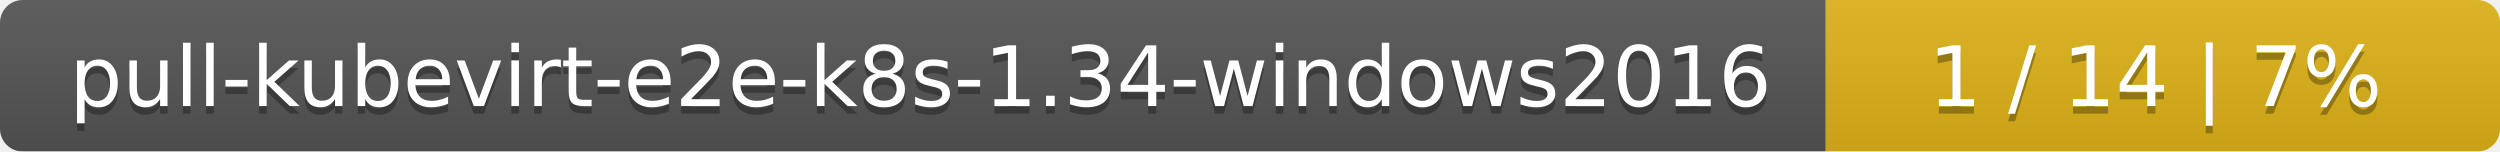
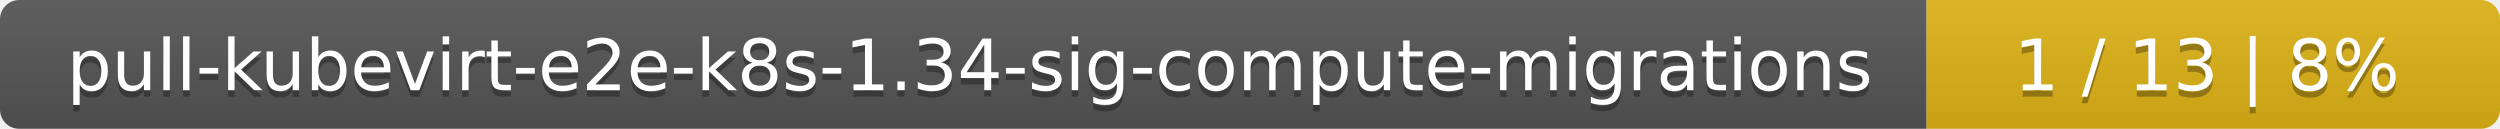
- <svg xmlns="http://www.w3.org/2000/svg" width="330" height="20">
+ <svg xmlns="http://www.w3.org/2000/svg" width="388" height="20">
  <linearGradient id="smooth" x2="0" y2="100%">
    <stop offset="0" stop-color="#bbb" stop-opacity=".1" />
    <stop offset="1" stop-opacity=".1" />
  </linearGradient>
  <mask id="round">
-     <rect width="330" height="20" rx="3" fill="#fff" />
+     <rect width="388" height="20" rx="3" fill="#fff" />
  </mask>
  <g mask="url(#round)">
-     <rect width="241" height="20" fill="#555" />
-     <rect x="241" width="89" height="20" fill="#dfb317" />
-     <rect width="330" height="20" fill="url(#smooth)" />
+     <rect width="299" height="20" fill="#555" />
+     <rect x="299" width="89" height="20" fill="#dfb317" />
+     <rect width="388" height="20" fill="url(#smooth)" />
  </g>
  <g fill="#fff" text-anchor="middle" font-family="DejaVu Sans,Verdana,Geneva,sans-serif" font-size="11">
-     <text x="121.5" y="15" fill="#010101" fill-opacity=".3">pull-kubevirt-e2e-k8s-1.34-windows2016</text>
-     <text x="121.5" y="14">pull-kubevirt-e2e-k8s-1.34-windows2016</text>
-     <text x="284.5" y="15" fill="#010101" fill-opacity=".3">1 / 14    |    7%</text>
-     <text x="284.5" y="14">1 / 14    |    7%</text>
+     <text x="150.5" y="15" fill="#010101" fill-opacity=".3">pull-kubevirt-e2e-k8s-1.34-sig-compute-migrations</text>
+     <text x="150.5" y="14">pull-kubevirt-e2e-k8s-1.34-sig-compute-migrations</text>
+     <text x="342.5" y="15" fill="#010101" fill-opacity=".3">1 / 13    |    8%</text>
+     <text x="342.5" y="14">1 / 13    |    8%</text>
  </g>
</svg>
